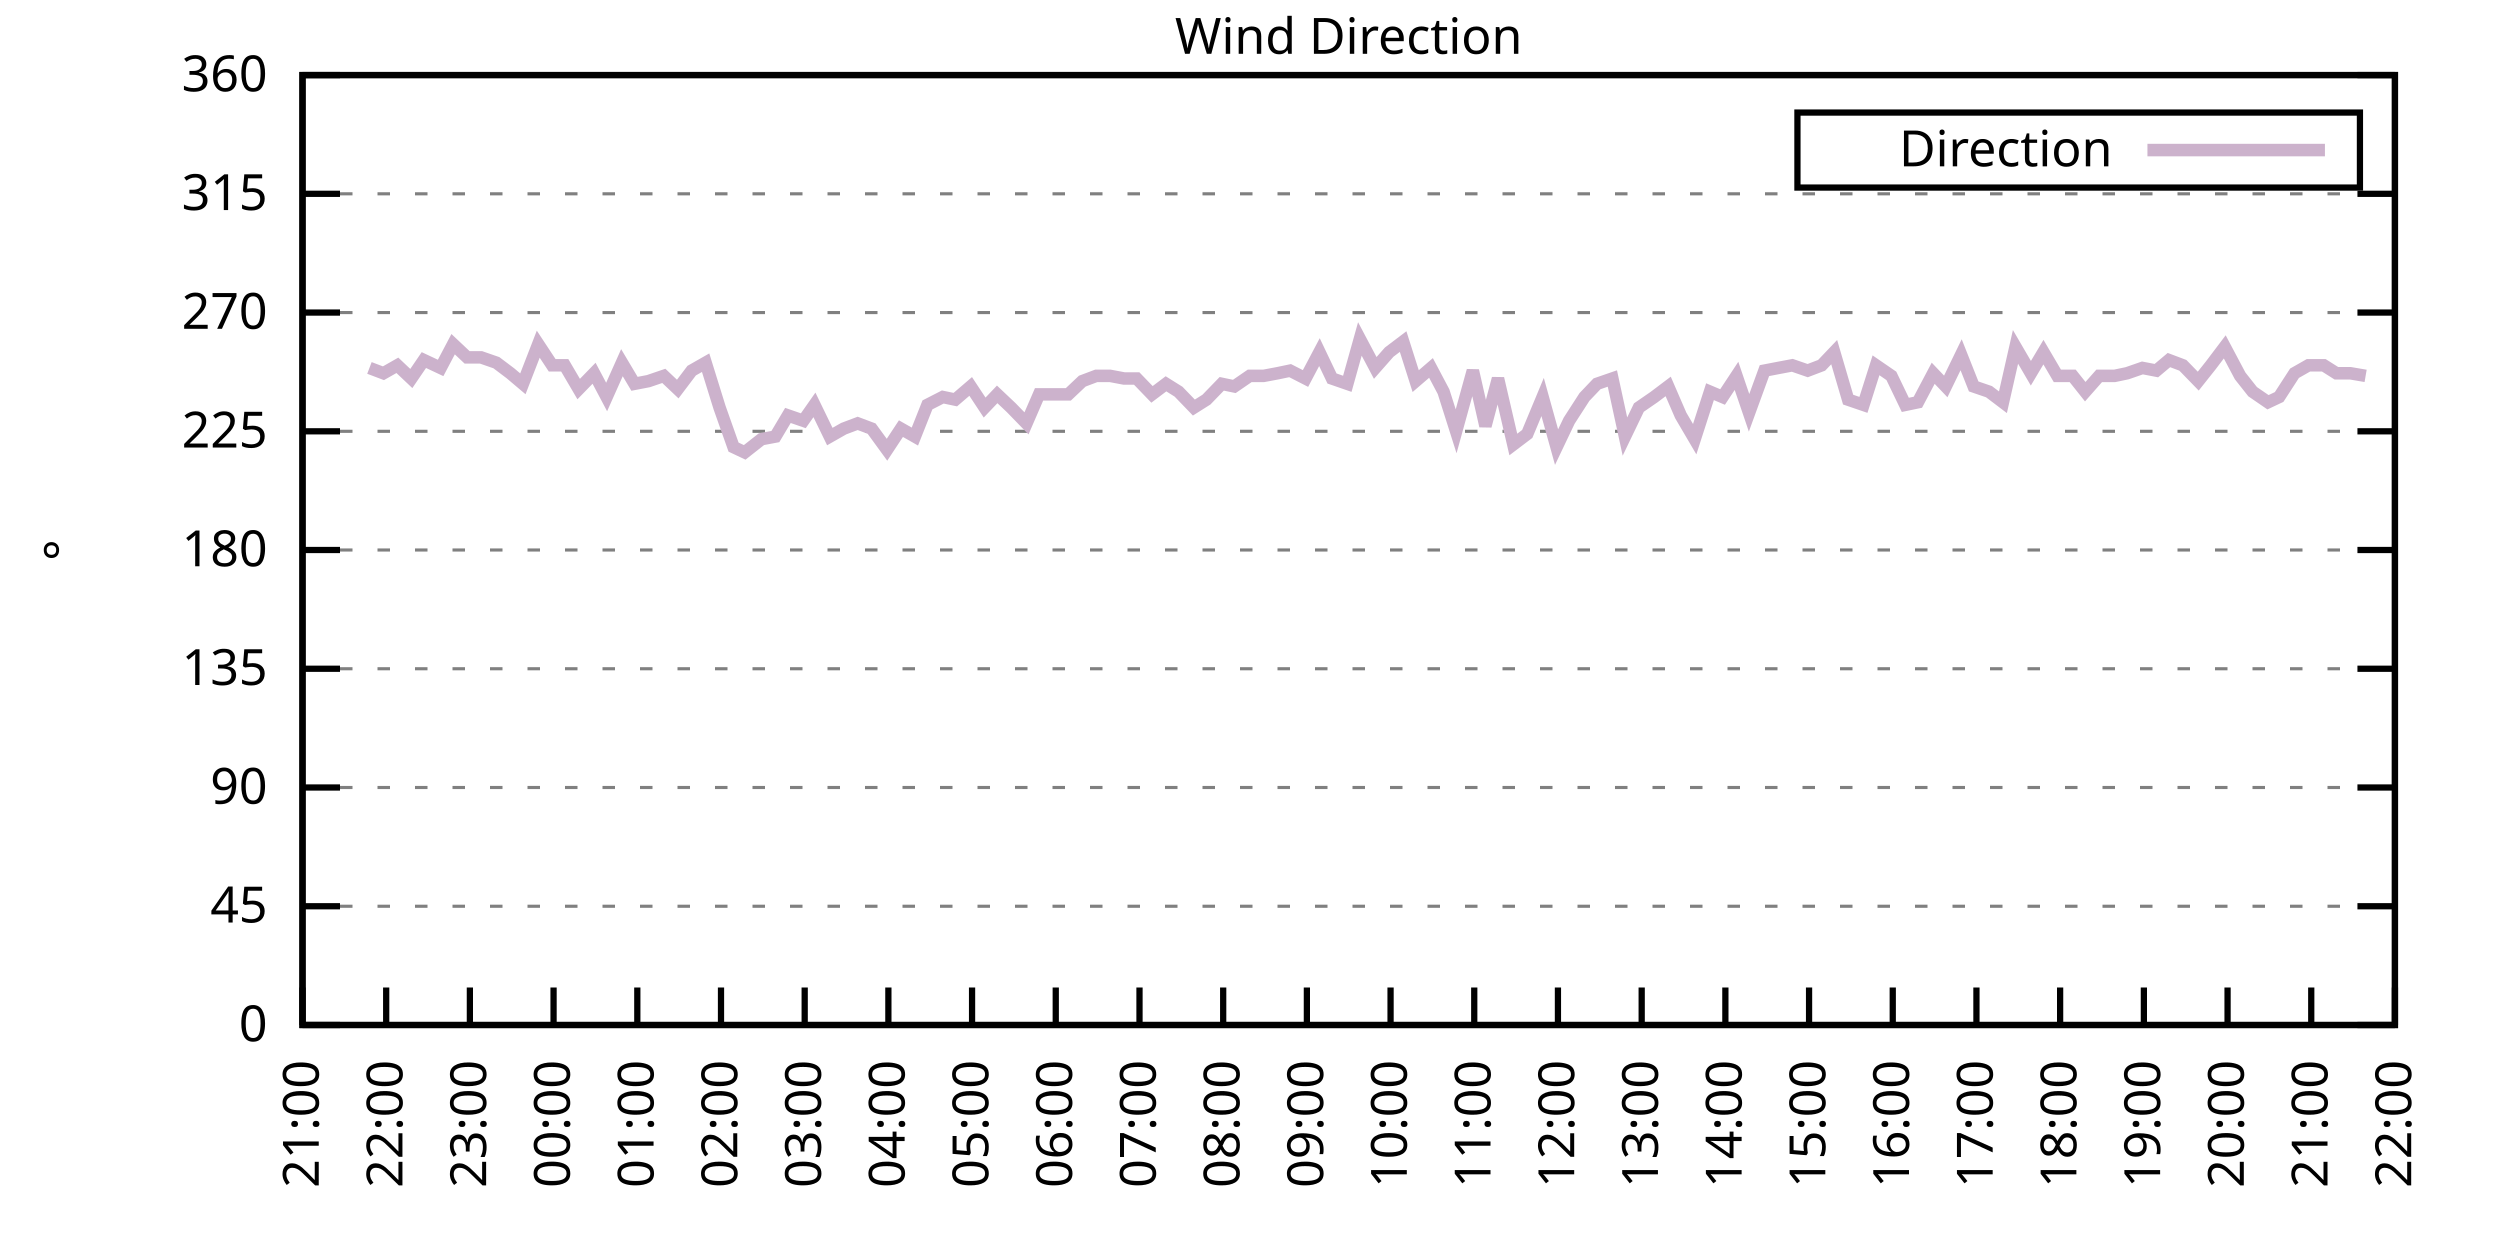
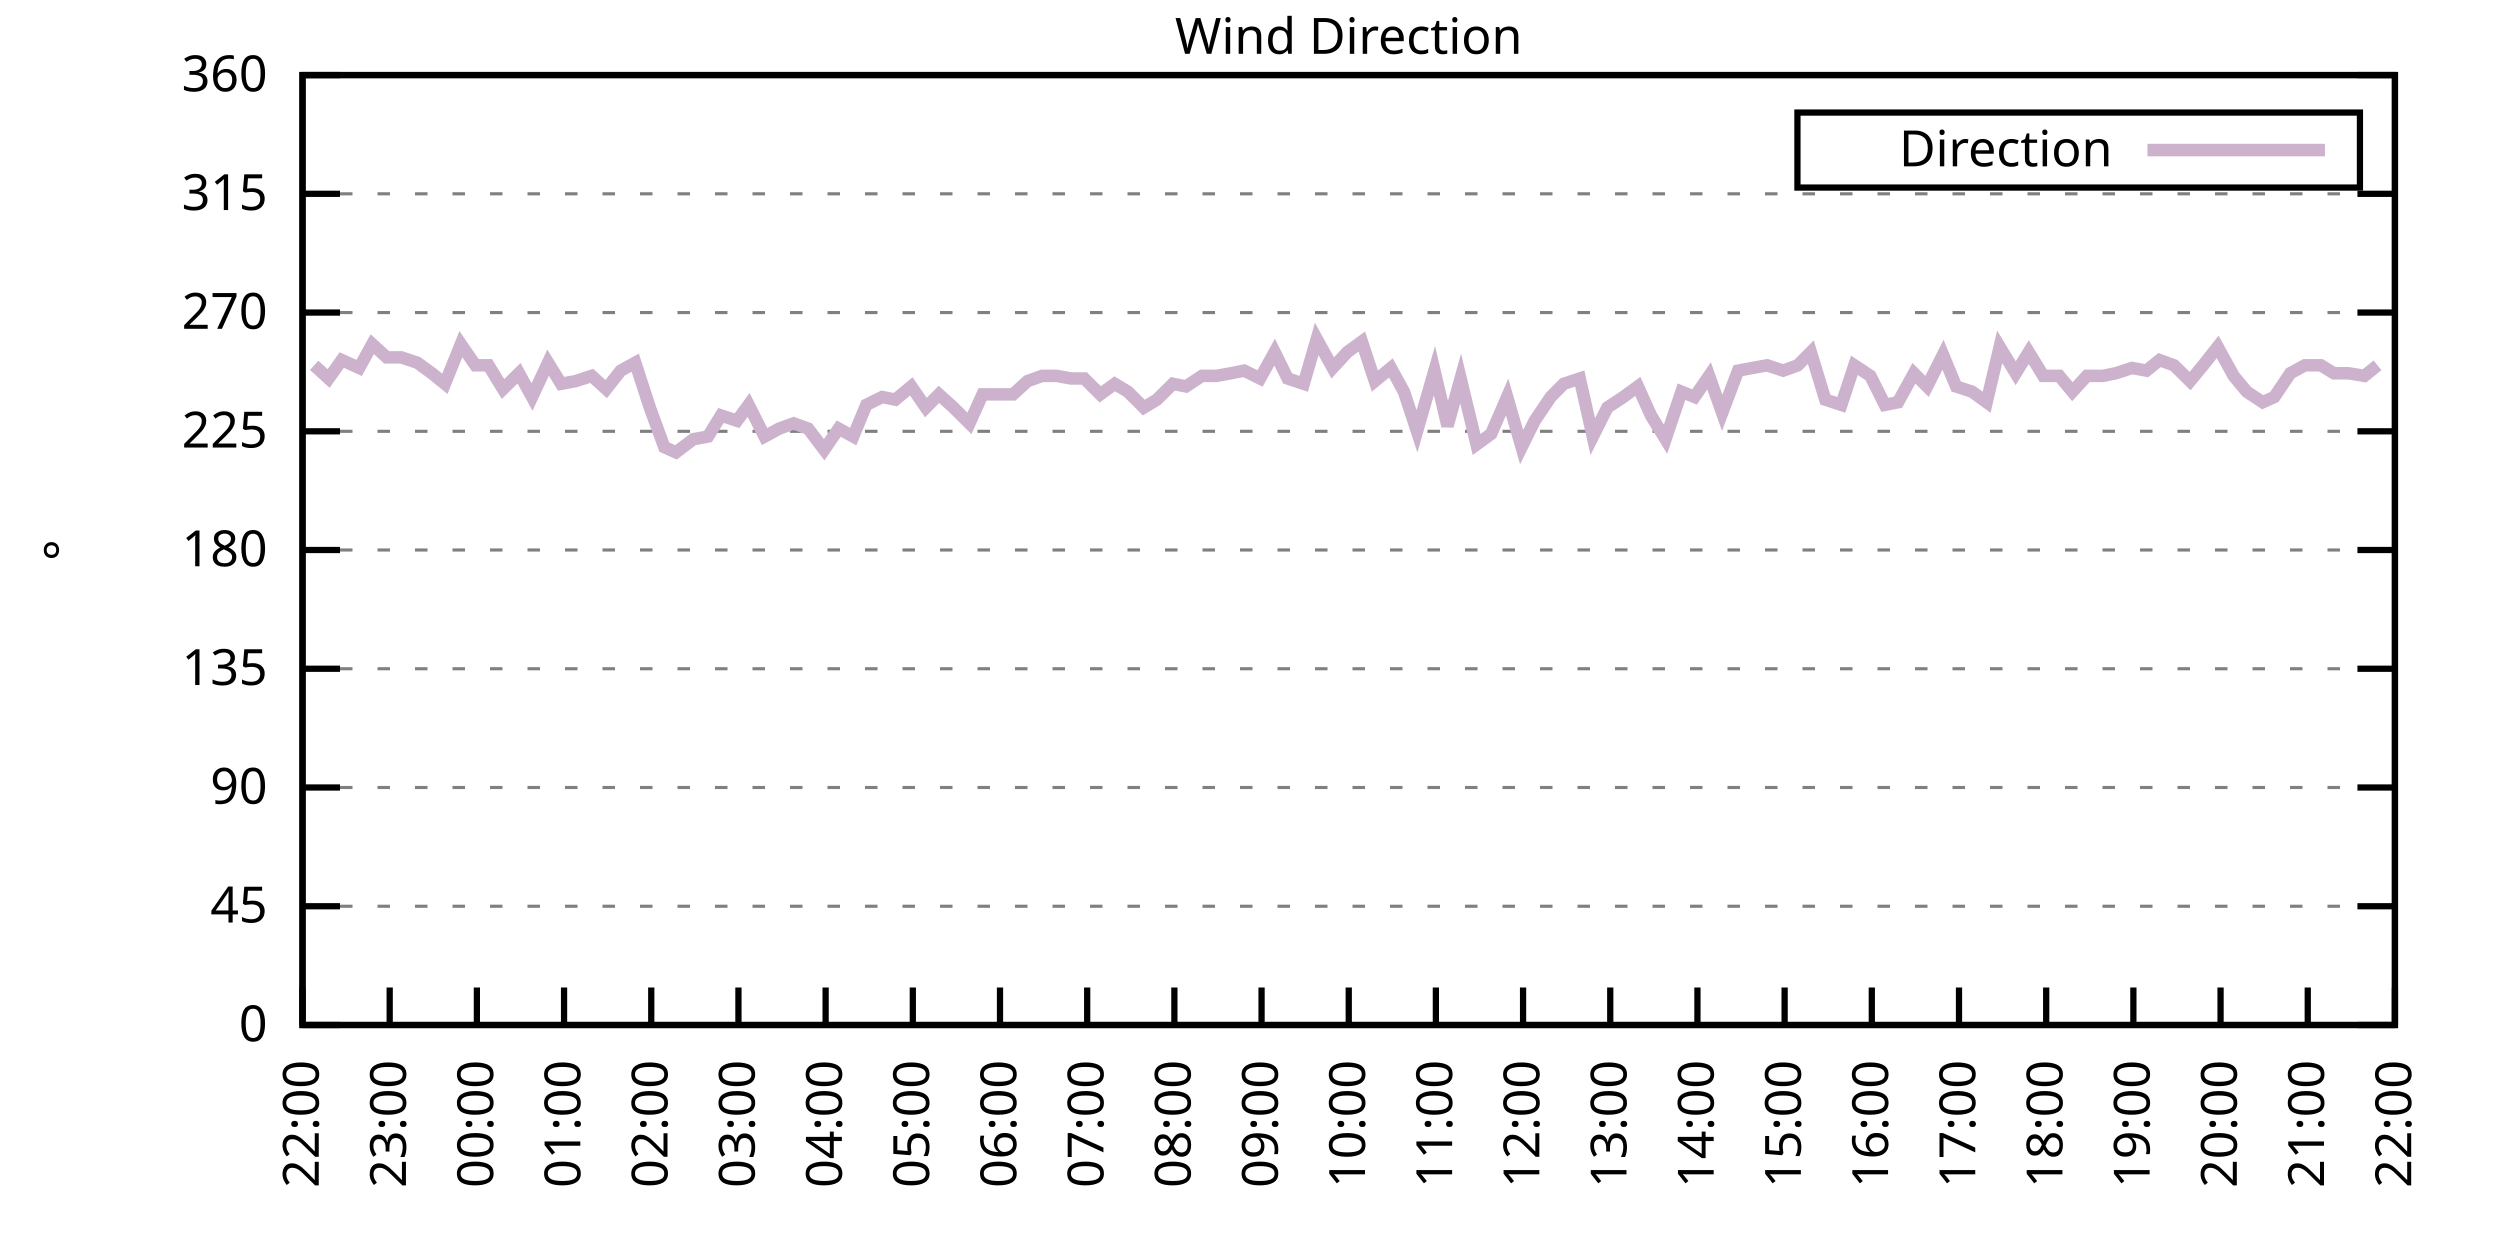
<svg xmlns="http://www.w3.org/2000/svg" xmlns:xlink="http://www.w3.org/1999/xlink" width="400" height="200" viewBox="0 0 400 200">
  <g id="gnuplot_canvas">
    <rect x="0" y="0" width="400" height="200" fill="none" />
    <defs>
      <circle id="gpDot" r="0.5" stroke-width="0.5" stroke="currentColor" />
      <path id="gpPt0" stroke-width="0.333" stroke="currentColor" d="M-1,0 h2 M0,-1 v2" />
      <path id="gpPt1" stroke-width="0.333" stroke="currentColor" d="M-1,-1 L1,1 M1,-1 L-1,1" />
      <path id="gpPt2" stroke-width="0.333" stroke="currentColor" d="M-1,0 L1,0 M0,-1 L0,1 M-1,-1 L1,1 M-1,1 L1,-1" />
      <rect id="gpPt3" stroke-width="0.333" stroke="currentColor" x="-1" y="-1" width="2" height="2" />
      <rect id="gpPt4" stroke-width="0.333" stroke="currentColor" fill="currentColor" x="-1" y="-1" width="2" height="2" />
      <circle id="gpPt5" stroke-width="0.333" stroke="currentColor" cx="0" cy="0" r="1" />
      <use xlink:href="#gpPt5" id="gpPt6" fill="currentColor" stroke="none" />
      <path id="gpPt7" stroke-width="0.333" stroke="currentColor" d="M0,-1.33 L-1.33,0.67 L1.33,0.67 z" />
      <use xlink:href="#gpPt7" id="gpPt8" fill="currentColor" stroke="none" />
      <use xlink:href="#gpPt7" id="gpPt9" stroke="currentColor" transform="rotate(180)" />
      <use xlink:href="#gpPt9" id="gpPt10" fill="currentColor" stroke="none" />
      <use xlink:href="#gpPt3" id="gpPt11" stroke="currentColor" transform="rotate(45)" />
      <use xlink:href="#gpPt11" id="gpPt12" fill="currentColor" stroke="none" />
      <path id="gpPt13" stroke-width="0.333" stroke="currentColor" d="M0,1.330 L1.265,0.411 L0.782,-1.067 L-0.782,-1.076 L-1.265,0.411 z" />
      <use xlink:href="#gpPt13" id="gpPt14" fill="currentColor" stroke="none" />
      <filter id="textbox" filterUnits="objectBoundingBox" x="0" y="0" height="1" width="1">
        <feFlood flood-color="white" flood-opacity="1" result="bgnd" />
        <feComposite in="SourceGraphic" in2="bgnd" operator="atop" />
      </filter>
      <filter id="greybox" filterUnits="objectBoundingBox" x="0" y="0" height="1" width="1">
        <feFlood flood-color="lightgrey" flood-opacity="1" result="grey" />
        <feComposite in="SourceGraphic" in2="grey" operator="atop" />
      </filter>
    </defs>
    <g fill="none" color="white" stroke="currentColor" stroke-width="1.00" stroke-linecap="butt" stroke-linejoin="miter">
</g>
    <g fill="none" color="black" stroke="currentColor" stroke-width="1.00" stroke-linecap="butt" stroke-linejoin="miter">
      <g stroke="none" shape-rendering="crispEdges">
        <polygon fill="rgb(255, 255, 255)" points="48.40,164.00 383.18,164.00 383.18,12.02 48.40,12.02 " />
      </g>
    </g>
    <g fill="none" color="black" stroke="currentColor" stroke-width="1.00" stroke-linecap="butt" stroke-linejoin="miter">
</g>
    <g fill="none" color="black" stroke="black" stroke-width="0.50" stroke-linecap="butt" stroke-linejoin="miter">
</g>
    <g fill="none" color="gray" stroke="currentColor" stroke-width="0.50" stroke-linecap="butt" stroke-linejoin="miter">
      <path stroke="gray" stroke-dasharray="2,4" class="gridline" d="M48.40,164.00 L383.19,164.00  " />
    </g>
    <g fill="none" color="gray" stroke="gray" stroke-width="1.00" stroke-linecap="butt" stroke-linejoin="miter">
</g>
    <g fill="none" color="black" stroke="currentColor" stroke-width="1.00" stroke-linecap="butt" stroke-linejoin="miter">
      <path stroke="black" d="M48.40,164.00 L54.40,164.00 M383.19,164.00 L377.19,164.00  " />
      <g transform="translate(42.80,166.60)" stroke="none" fill="black" font-family="Sans" font-size="8.00" text-anchor="end">
        <text>
          <tspan font-family="Sans"> 0</tspan>
        </text>
      </g>
    </g>
    <g fill="none" color="black" stroke="currentColor" stroke-width="1.00" stroke-linecap="butt" stroke-linejoin="miter">
</g>
    <g fill="none" color="black" stroke="black" stroke-width="0.50" stroke-linecap="butt" stroke-linejoin="miter">
</g>
    <g fill="none" color="gray" stroke="currentColor" stroke-width="0.50" stroke-linecap="butt" stroke-linejoin="miter">
      <path stroke="gray" stroke-dasharray="2,4" class="gridline" d="M48.40,145.00 L383.19,145.00  " />
    </g>
    <g fill="none" color="gray" stroke="gray" stroke-width="1.00" stroke-linecap="butt" stroke-linejoin="miter">
</g>
    <g fill="none" color="black" stroke="currentColor" stroke-width="1.00" stroke-linecap="butt" stroke-linejoin="miter">
      <path stroke="black" d="M48.40,145.00 L54.40,145.00 M383.19,145.00 L377.19,145.00  " />
      <g transform="translate(42.80,147.60)" stroke="none" fill="black" font-family="Sans" font-size="8.00" text-anchor="end">
        <text>
          <tspan font-family="Sans"> 45</tspan>
        </text>
      </g>
    </g>
    <g fill="none" color="black" stroke="currentColor" stroke-width="1.00" stroke-linecap="butt" stroke-linejoin="miter">
</g>
    <g fill="none" color="black" stroke="black" stroke-width="0.50" stroke-linecap="butt" stroke-linejoin="miter">
</g>
    <g fill="none" color="gray" stroke="currentColor" stroke-width="0.50" stroke-linecap="butt" stroke-linejoin="miter">
      <path stroke="gray" stroke-dasharray="2,4" class="gridline" d="M48.40,126.00 L383.19,126.00  " />
    </g>
    <g fill="none" color="gray" stroke="gray" stroke-width="1.00" stroke-linecap="butt" stroke-linejoin="miter">
</g>
    <g fill="none" color="black" stroke="currentColor" stroke-width="1.00" stroke-linecap="butt" stroke-linejoin="miter">
      <path stroke="black" d="M48.40,126.00 L54.40,126.00 M383.19,126.00 L377.19,126.00  " />
      <g transform="translate(42.80,128.60)" stroke="none" fill="black" font-family="Sans" font-size="8.00" text-anchor="end">
        <text>
          <tspan font-family="Sans"> 90</tspan>
        </text>
      </g>
    </g>
    <g fill="none" color="black" stroke="currentColor" stroke-width="1.00" stroke-linecap="butt" stroke-linejoin="miter">
</g>
    <g fill="none" color="black" stroke="black" stroke-width="0.50" stroke-linecap="butt" stroke-linejoin="miter">
</g>
    <g fill="none" color="gray" stroke="currentColor" stroke-width="0.50" stroke-linecap="butt" stroke-linejoin="miter">
      <path stroke="gray" stroke-dasharray="2,4" class="gridline" d="M48.40,107.00 L383.19,107.00  " />
    </g>
    <g fill="none" color="gray" stroke="gray" stroke-width="1.00" stroke-linecap="butt" stroke-linejoin="miter">
</g>
    <g fill="none" color="black" stroke="currentColor" stroke-width="1.00" stroke-linecap="butt" stroke-linejoin="miter">
      <path stroke="black" d="M48.40,107.00 L54.40,107.00 M383.19,107.00 L377.19,107.00  " />
      <g transform="translate(42.80,109.60)" stroke="none" fill="black" font-family="Sans" font-size="8.00" text-anchor="end">
        <text>
          <tspan font-family="Sans"> 135</tspan>
        </text>
      </g>
    </g>
    <g fill="none" color="black" stroke="currentColor" stroke-width="1.00" stroke-linecap="butt" stroke-linejoin="miter">
</g>
    <g fill="none" color="black" stroke="black" stroke-width="0.50" stroke-linecap="butt" stroke-linejoin="miter">
</g>
    <g fill="none" color="gray" stroke="currentColor" stroke-width="0.50" stroke-linecap="butt" stroke-linejoin="miter">
      <path stroke="gray" stroke-dasharray="2,4" class="gridline" d="M48.40,88.00 L383.19,88.00  " />
    </g>
    <g fill="none" color="gray" stroke="gray" stroke-width="1.00" stroke-linecap="butt" stroke-linejoin="miter">
</g>
    <g fill="none" color="black" stroke="currentColor" stroke-width="1.00" stroke-linecap="butt" stroke-linejoin="miter">
      <path stroke="black" d="M48.40,88.00 L54.40,88.00 M383.19,88.00 L377.19,88.00  " />
      <g transform="translate(42.80,90.60)" stroke="none" fill="black" font-family="Sans" font-size="8.00" text-anchor="end">
        <text>
          <tspan font-family="Sans"> 180</tspan>
        </text>
      </g>
    </g>
    <g fill="none" color="black" stroke="currentColor" stroke-width="1.00" stroke-linecap="butt" stroke-linejoin="miter">
</g>
    <g fill="none" color="black" stroke="black" stroke-width="0.50" stroke-linecap="butt" stroke-linejoin="miter">
</g>
    <g fill="none" color="gray" stroke="currentColor" stroke-width="0.50" stroke-linecap="butt" stroke-linejoin="miter">
      <path stroke="gray" stroke-dasharray="2,4" class="gridline" d="M48.40,69.01 L383.19,69.01  " />
    </g>
    <g fill="none" color="gray" stroke="gray" stroke-width="1.00" stroke-linecap="butt" stroke-linejoin="miter">
</g>
    <g fill="none" color="black" stroke="currentColor" stroke-width="1.00" stroke-linecap="butt" stroke-linejoin="miter">
      <path stroke="black" d="M48.40,69.01 L54.40,69.01 M383.19,69.01 L377.19,69.01  " />
      <g transform="translate(42.80,71.61)" stroke="none" fill="black" font-family="Sans" font-size="8.00" text-anchor="end">
        <text>
          <tspan font-family="Sans"> 225</tspan>
        </text>
      </g>
    </g>
    <g fill="none" color="black" stroke="currentColor" stroke-width="1.00" stroke-linecap="butt" stroke-linejoin="miter">
</g>
    <g fill="none" color="black" stroke="black" stroke-width="0.50" stroke-linecap="butt" stroke-linejoin="miter">
</g>
    <g fill="none" color="gray" stroke="currentColor" stroke-width="0.50" stroke-linecap="butt" stroke-linejoin="miter">
      <path stroke="gray" stroke-dasharray="2,4" class="gridline" d="M48.40,50.01 L383.19,50.01  " />
    </g>
    <g fill="none" color="gray" stroke="gray" stroke-width="1.00" stroke-linecap="butt" stroke-linejoin="miter">
</g>
    <g fill="none" color="black" stroke="currentColor" stroke-width="1.00" stroke-linecap="butt" stroke-linejoin="miter">
      <path stroke="black" d="M48.40,50.01 L54.40,50.01 M383.19,50.01 L377.19,50.01  " />
      <g transform="translate(42.80,52.61)" stroke="none" fill="black" font-family="Sans" font-size="8.00" text-anchor="end">
        <text>
          <tspan font-family="Sans"> 270</tspan>
        </text>
      </g>
    </g>
    <g fill="none" color="black" stroke="currentColor" stroke-width="1.00" stroke-linecap="butt" stroke-linejoin="miter">
</g>
    <g fill="none" color="black" stroke="black" stroke-width="0.50" stroke-linecap="butt" stroke-linejoin="miter">
</g>
    <g fill="none" color="gray" stroke="currentColor" stroke-width="0.50" stroke-linecap="butt" stroke-linejoin="miter">
      <path stroke="gray" stroke-dasharray="2,4" class="gridline" d="M48.40,31.01 L383.19,31.01  " />
    </g>
    <g fill="none" color="gray" stroke="gray" stroke-width="1.00" stroke-linecap="butt" stroke-linejoin="miter">
</g>
    <g fill="none" color="black" stroke="currentColor" stroke-width="1.00" stroke-linecap="butt" stroke-linejoin="miter">
      <path stroke="black" d="M48.40,31.01 L54.40,31.01 M383.19,31.01 L377.19,31.01  " />
      <g transform="translate(42.80,33.61)" stroke="none" fill="black" font-family="Sans" font-size="8.00" text-anchor="end">
        <text>
          <tspan font-family="Sans"> 315</tspan>
        </text>
      </g>
    </g>
    <g fill="none" color="black" stroke="currentColor" stroke-width="1.00" stroke-linecap="butt" stroke-linejoin="miter">
</g>
    <g fill="none" color="black" stroke="black" stroke-width="0.50" stroke-linecap="butt" stroke-linejoin="miter">
</g>
    <g fill="none" color="gray" stroke="currentColor" stroke-width="0.50" stroke-linecap="butt" stroke-linejoin="miter">
      <path stroke="gray" stroke-dasharray="2,4" class="gridline" d="M48.40,12.01 L383.19,12.01  " />
    </g>
    <g fill="none" color="gray" stroke="gray" stroke-width="1.00" stroke-linecap="butt" stroke-linejoin="miter">
</g>
    <g fill="none" color="black" stroke="currentColor" stroke-width="1.00" stroke-linecap="butt" stroke-linejoin="miter">
      <path stroke="black" d="M48.40,12.01 L54.40,12.01 M383.19,12.01 L377.19,12.01  " />
      <g transform="translate(42.80,14.61)" stroke="none" fill="black" font-family="Sans" font-size="8.00" text-anchor="end">
        <text>
          <tspan font-family="Sans"> 360</tspan>
        </text>
      </g>
    </g>
    <g fill="none" color="black" stroke="currentColor" stroke-width="1.00" stroke-linecap="butt" stroke-linejoin="miter">
      <path stroke="black" d="M48.40,164.00 L48.40,158.00  " />
      <g transform="translate(51.00,169.60) rotate(270.00)" stroke="none" fill="black" font-family="Sans" font-size="8.00" text-anchor="end">
        <text>
-           <tspan font-family="Sans">21:00</tspan>
-         </text>
-       </g>
-     </g>
-     <g fill="none" color="black" stroke="currentColor" stroke-width="1.00" stroke-linecap="butt" stroke-linejoin="miter">
-       <path stroke="black" d="M61.79,164.00 L61.79,158.00  " />
-       <g transform="translate(64.39,169.60) rotate(270.00)" stroke="none" fill="black" font-family="Sans" font-size="8.00" text-anchor="end">
-         <text>
          <tspan font-family="Sans">22:00</tspan>
        </text>
      </g>
    </g>
    <g fill="none" color="black" stroke="currentColor" stroke-width="1.00" stroke-linecap="butt" stroke-linejoin="miter">
-       <path stroke="black" d="M75.18,164.00 L75.18,158.00  " />
-       <g transform="translate(77.78,169.60) rotate(270.00)" stroke="none" fill="black" font-family="Sans" font-size="8.00" text-anchor="end">
+       <path stroke="black" d="M62.35,164.00 L62.35,158.00  " />
+       <g transform="translate(64.95,169.60) rotate(270.00)" stroke="none" fill="black" font-family="Sans" font-size="8.00" text-anchor="end">
        <text>
          <tspan font-family="Sans">23:00</tspan>
        </text>
      </g>
    </g>
    <g fill="none" color="black" stroke="currentColor" stroke-width="1.00" stroke-linecap="butt" stroke-linejoin="miter">
-       <path stroke="black" d="M88.57,164.00 L88.57,158.00  " />
-       <g transform="translate(91.17,169.60) rotate(270.00)" stroke="none" fill="black" font-family="Sans" font-size="8.00" text-anchor="end">
+       <path stroke="black" d="M76.30,164.00 L76.30,158.00  " />
+       <g transform="translate(78.90,169.60) rotate(270.00)" stroke="none" fill="black" font-family="Sans" font-size="8.00" text-anchor="end">
        <text>
          <tspan font-family="Sans">00:00</tspan>
        </text>
      </g>
    </g>
    <g fill="none" color="black" stroke="currentColor" stroke-width="1.00" stroke-linecap="butt" stroke-linejoin="miter">
-       <path stroke="black" d="M101.97,164.00 L101.97,158.00  " />
-       <g transform="translate(104.57,169.60) rotate(270.00)" stroke="none" fill="black" font-family="Sans" font-size="8.00" text-anchor="end">
+       <path stroke="black" d="M90.25,164.00 L90.25,158.00  " />
+       <g transform="translate(92.85,169.60) rotate(270.00)" stroke="none" fill="black" font-family="Sans" font-size="8.00" text-anchor="end">
        <text>
          <tspan font-family="Sans">01:00</tspan>
        </text>
      </g>
    </g>
    <g fill="none" color="black" stroke="currentColor" stroke-width="1.00" stroke-linecap="butt" stroke-linejoin="miter">
-       <path stroke="black" d="M115.36,164.00 L115.36,158.00  " />
-       <g transform="translate(117.96,169.60) rotate(270.00)" stroke="none" fill="black" font-family="Sans" font-size="8.00" text-anchor="end">
+       <path stroke="black" d="M104.20,164.00 L104.20,158.00  " />
+       <g transform="translate(106.80,169.60) rotate(270.00)" stroke="none" fill="black" font-family="Sans" font-size="8.00" text-anchor="end">
        <text>
          <tspan font-family="Sans">02:00</tspan>
        </text>
      </g>
    </g>
    <g fill="none" color="black" stroke="currentColor" stroke-width="1.00" stroke-linecap="butt" stroke-linejoin="miter">
-       <path stroke="black" d="M128.75,164.00 L128.75,158.00  " />
-       <g transform="translate(131.35,169.60) rotate(270.00)" stroke="none" fill="black" font-family="Sans" font-size="8.00" text-anchor="end">
+       <path stroke="black" d="M118.15,164.00 L118.15,158.00  " />
+       <g transform="translate(120.75,169.60) rotate(270.00)" stroke="none" fill="black" font-family="Sans" font-size="8.00" text-anchor="end">
        <text>
          <tspan font-family="Sans">03:00</tspan>
        </text>
      </g>
    </g>
    <g fill="none" color="black" stroke="currentColor" stroke-width="1.00" stroke-linecap="butt" stroke-linejoin="miter">
-       <path stroke="black" d="M142.14,164.00 L142.14,158.00  " />
-       <g transform="translate(144.74,169.60) rotate(270.00)" stroke="none" fill="black" font-family="Sans" font-size="8.00" text-anchor="end">
+       <path stroke="black" d="M132.10,164.00 L132.10,158.00  " />
+       <g transform="translate(134.70,169.60) rotate(270.00)" stroke="none" fill="black" font-family="Sans" font-size="8.00" text-anchor="end">
        <text>
          <tspan font-family="Sans">04:00</tspan>
        </text>
      </g>
    </g>
    <g fill="none" color="black" stroke="currentColor" stroke-width="1.00" stroke-linecap="butt" stroke-linejoin="miter">
-       <path stroke="black" d="M155.53,164.00 L155.53,158.00  " />
-       <g transform="translate(158.13,169.60) rotate(270.00)" stroke="none" fill="black" font-family="Sans" font-size="8.00" text-anchor="end">
+       <path stroke="black" d="M146.05,164.00 L146.05,158.00  " />
+       <g transform="translate(148.65,169.60) rotate(270.00)" stroke="none" fill="black" font-family="Sans" font-size="8.00" text-anchor="end">
        <text>
          <tspan font-family="Sans">05:00</tspan>
        </text>
      </g>
    </g>
    <g fill="none" color="black" stroke="currentColor" stroke-width="1.00" stroke-linecap="butt" stroke-linejoin="miter">
-       <path stroke="black" d="M168.92,164.00 L168.92,158.00  " />
-       <g transform="translate(171.52,169.60) rotate(270.00)" stroke="none" fill="black" font-family="Sans" font-size="8.00" text-anchor="end">
+       <path stroke="black" d="M160.00,164.00 L160.00,158.00  " />
+       <g transform="translate(162.60,169.60) rotate(270.00)" stroke="none" fill="black" font-family="Sans" font-size="8.00" text-anchor="end">
        <text>
          <tspan font-family="Sans">06:00</tspan>
        </text>
      </g>
    </g>
    <g fill="none" color="black" stroke="currentColor" stroke-width="1.00" stroke-linecap="butt" stroke-linejoin="miter">
-       <path stroke="black" d="M182.32,164.00 L182.32,158.00  " />
-       <g transform="translate(184.92,169.60) rotate(270.00)" stroke="none" fill="black" font-family="Sans" font-size="8.00" text-anchor="end">
+       <path stroke="black" d="M173.95,164.00 L173.95,158.00  " />
+       <g transform="translate(176.55,169.60) rotate(270.00)" stroke="none" fill="black" font-family="Sans" font-size="8.00" text-anchor="end">
        <text>
          <tspan font-family="Sans">07:00</tspan>
        </text>
      </g>
    </g>
    <g fill="none" color="black" stroke="currentColor" stroke-width="1.00" stroke-linecap="butt" stroke-linejoin="miter">
-       <path stroke="black" d="M195.71,164.00 L195.71,158.00  " />
-       <g transform="translate(198.31,169.60) rotate(270.00)" stroke="none" fill="black" font-family="Sans" font-size="8.00" text-anchor="end">
+       <path stroke="black" d="M187.90,164.00 L187.90,158.00  " />
+       <g transform="translate(190.50,169.60) rotate(270.00)" stroke="none" fill="black" font-family="Sans" font-size="8.00" text-anchor="end">
        <text>
          <tspan font-family="Sans">08:00</tspan>
        </text>
      </g>
    </g>
    <g fill="none" color="black" stroke="currentColor" stroke-width="1.00" stroke-linecap="butt" stroke-linejoin="miter">
-       <path stroke="black" d="M209.10,164.00 L209.10,158.00  " />
-       <g transform="translate(211.70,169.60) rotate(270.00)" stroke="none" fill="black" font-family="Sans" font-size="8.00" text-anchor="end">
+       <path stroke="black" d="M201.85,164.00 L201.85,158.00  " />
+       <g transform="translate(204.45,169.60) rotate(270.00)" stroke="none" fill="black" font-family="Sans" font-size="8.00" text-anchor="end">
        <text>
          <tspan font-family="Sans">09:00</tspan>
        </text>
      </g>
    </g>
    <g fill="none" color="black" stroke="currentColor" stroke-width="1.00" stroke-linecap="butt" stroke-linejoin="miter">
-       <path stroke="black" d="M222.49,164.00 L222.49,158.00  " />
-       <g transform="translate(225.09,169.60) rotate(270.00)" stroke="none" fill="black" font-family="Sans" font-size="8.00" text-anchor="end">
+       <path stroke="black" d="M215.80,164.00 L215.80,158.00  " />
+       <g transform="translate(218.40,169.60) rotate(270.00)" stroke="none" fill="black" font-family="Sans" font-size="8.00" text-anchor="end">
        <text>
          <tspan font-family="Sans">10:00</tspan>
        </text>
      </g>
    </g>
    <g fill="none" color="black" stroke="currentColor" stroke-width="1.00" stroke-linecap="butt" stroke-linejoin="miter">
-       <path stroke="black" d="M235.88,164.00 L235.88,158.00  " />
-       <g transform="translate(238.48,169.60) rotate(270.00)" stroke="none" fill="black" font-family="Sans" font-size="8.00" text-anchor="end">
+       <path stroke="black" d="M229.74,164.00 L229.74,158.00  " />
+       <g transform="translate(232.34,169.60) rotate(270.00)" stroke="none" fill="black" font-family="Sans" font-size="8.00" text-anchor="end">
        <text>
          <tspan font-family="Sans">11:00</tspan>
        </text>
      </g>
    </g>
    <g fill="none" color="black" stroke="currentColor" stroke-width="1.00" stroke-linecap="butt" stroke-linejoin="miter">
-       <path stroke="black" d="M249.27,164.00 L249.27,158.00  " />
-       <g transform="translate(251.87,169.60) rotate(270.00)" stroke="none" fill="black" font-family="Sans" font-size="8.00" text-anchor="end">
+       <path stroke="black" d="M243.69,164.00 L243.69,158.00  " />
+       <g transform="translate(246.29,169.60) rotate(270.00)" stroke="none" fill="black" font-family="Sans" font-size="8.00" text-anchor="end">
        <text>
          <tspan font-family="Sans">12:00</tspan>
        </text>
      </g>
    </g>
    <g fill="none" color="black" stroke="currentColor" stroke-width="1.00" stroke-linecap="butt" stroke-linejoin="miter">
-       <path stroke="black" d="M262.67,164.00 L262.67,158.00  " />
-       <g transform="translate(265.27,169.60) rotate(270.00)" stroke="none" fill="black" font-family="Sans" font-size="8.00" text-anchor="end">
+       <path stroke="black" d="M257.64,164.00 L257.64,158.00  " />
+       <g transform="translate(260.24,169.60) rotate(270.00)" stroke="none" fill="black" font-family="Sans" font-size="8.00" text-anchor="end">
        <text>
          <tspan font-family="Sans">13:00</tspan>
        </text>
      </g>
    </g>
    <g fill="none" color="black" stroke="currentColor" stroke-width="1.00" stroke-linecap="butt" stroke-linejoin="miter">
-       <path stroke="black" d="M276.06,164.00 L276.06,158.00  " />
-       <g transform="translate(278.66,169.60) rotate(270.00)" stroke="none" fill="black" font-family="Sans" font-size="8.00" text-anchor="end">
+       <path stroke="black" d="M271.59,164.00 L271.59,158.00  " />
+       <g transform="translate(274.19,169.60) rotate(270.00)" stroke="none" fill="black" font-family="Sans" font-size="8.00" text-anchor="end">
        <text>
          <tspan font-family="Sans">14:00</tspan>
        </text>
      </g>
    </g>
    <g fill="none" color="black" stroke="currentColor" stroke-width="1.00" stroke-linecap="butt" stroke-linejoin="miter">
-       <path stroke="black" d="M289.45,164.00 L289.45,158.00  " />
-       <g transform="translate(292.05,169.60) rotate(270.00)" stroke="none" fill="black" font-family="Sans" font-size="8.00" text-anchor="end">
+       <path stroke="black" d="M285.54,164.00 L285.54,158.00  " />
+       <g transform="translate(288.14,169.60) rotate(270.00)" stroke="none" fill="black" font-family="Sans" font-size="8.00" text-anchor="end">
        <text>
          <tspan font-family="Sans">15:00</tspan>
        </text>
      </g>
    </g>
    <g fill="none" color="black" stroke="currentColor" stroke-width="1.00" stroke-linecap="butt" stroke-linejoin="miter">
-       <path stroke="black" d="M302.84,164.00 L302.84,158.00  " />
-       <g transform="translate(305.44,169.60) rotate(270.00)" stroke="none" fill="black" font-family="Sans" font-size="8.00" text-anchor="end">
+       <path stroke="black" d="M299.49,164.00 L299.49,158.00  " />
+       <g transform="translate(302.09,169.60) rotate(270.00)" stroke="none" fill="black" font-family="Sans" font-size="8.00" text-anchor="end">
        <text>
          <tspan font-family="Sans">16:00</tspan>
        </text>
      </g>
    </g>
    <g fill="none" color="black" stroke="currentColor" stroke-width="1.00" stroke-linecap="butt" stroke-linejoin="miter">
-       <path stroke="black" d="M316.23,164.00 L316.23,158.00  " />
-       <g transform="translate(318.83,169.60) rotate(270.00)" stroke="none" fill="black" font-family="Sans" font-size="8.00" text-anchor="end">
+       <path stroke="black" d="M313.44,164.00 L313.44,158.00  " />
+       <g transform="translate(316.04,169.60) rotate(270.00)" stroke="none" fill="black" font-family="Sans" font-size="8.00" text-anchor="end">
        <text>
          <tspan font-family="Sans">17:00</tspan>
        </text>
      </g>
    </g>
    <g fill="none" color="black" stroke="currentColor" stroke-width="1.00" stroke-linecap="butt" stroke-linejoin="miter">
-       <path stroke="black" d="M329.62,164.00 L329.62,158.00  " />
-       <g transform="translate(332.22,169.60) rotate(270.00)" stroke="none" fill="black" font-family="Sans" font-size="8.00" text-anchor="end">
+       <path stroke="black" d="M327.39,164.00 L327.39,158.00  " />
+       <g transform="translate(329.99,169.60) rotate(270.00)" stroke="none" fill="black" font-family="Sans" font-size="8.00" text-anchor="end">
        <text>
          <tspan font-family="Sans">18:00</tspan>
        </text>
      </g>
    </g>
    <g fill="none" color="black" stroke="currentColor" stroke-width="1.00" stroke-linecap="butt" stroke-linejoin="miter">
-       <path stroke="black" d="M343.02,164.00 L343.02,158.00  " />
-       <g transform="translate(345.62,169.60) rotate(270.00)" stroke="none" fill="black" font-family="Sans" font-size="8.00" text-anchor="end">
+       <path stroke="black" d="M341.34,164.00 L341.34,158.00  " />
+       <g transform="translate(343.94,169.60) rotate(270.00)" stroke="none" fill="black" font-family="Sans" font-size="8.00" text-anchor="end">
        <text>
          <tspan font-family="Sans">19:00</tspan>
        </text>
      </g>
    </g>
    <g fill="none" color="black" stroke="currentColor" stroke-width="1.00" stroke-linecap="butt" stroke-linejoin="miter">
-       <path stroke="black" d="M356.41,164.00 L356.41,158.00  " />
-       <g transform="translate(359.01,169.60) rotate(270.00)" stroke="none" fill="black" font-family="Sans" font-size="8.00" text-anchor="end">
+       <path stroke="black" d="M355.29,164.00 L355.29,158.00  " />
+       <g transform="translate(357.89,169.60) rotate(270.00)" stroke="none" fill="black" font-family="Sans" font-size="8.00" text-anchor="end">
        <text>
          <tspan font-family="Sans">20:00</tspan>
        </text>
      </g>
    </g>
    <g fill="none" color="black" stroke="currentColor" stroke-width="1.00" stroke-linecap="butt" stroke-linejoin="miter">
-       <path stroke="black" d="M369.80,164.00 L369.80,158.00  " />
-       <g transform="translate(372.40,169.60) rotate(270.00)" stroke="none" fill="black" font-family="Sans" font-size="8.00" text-anchor="end">
+       <path stroke="black" d="M369.24,164.00 L369.24,158.00  " />
+       <g transform="translate(371.84,169.60) rotate(270.00)" stroke="none" fill="black" font-family="Sans" font-size="8.00" text-anchor="end">
        <text>
          <tspan font-family="Sans">21:00</tspan>
        </text>
      </g>
    </g>
    <g fill="none" color="black" stroke="currentColor" stroke-width="1.00" stroke-linecap="butt" stroke-linejoin="miter">
      <path stroke="black" d="M383.19,164.00 L383.19,158.00  " />
      <g transform="translate(385.79,169.60) rotate(270.00)" stroke="none" fill="black" font-family="Sans" font-size="8.00" text-anchor="end">
        <text>
          <tspan font-family="Sans">22:00</tspan>
        </text>
      </g>
    </g>
    <g fill="none" color="black" stroke="currentColor" stroke-width="1.00" stroke-linecap="butt" stroke-linejoin="miter">
</g>
    <g fill="none" color="black" stroke="currentColor" stroke-width="1.00" stroke-linecap="butt" stroke-linejoin="miter">
      <path stroke="black" d="M48.40,12.01 L48.40,164.00 L383.19,164.00 L383.19,12.01 L48.40,12.01 Z  " />
    </g>
    <g fill="none" color="black" stroke="currentColor" stroke-width="1.00" stroke-linecap="butt" stroke-linejoin="miter">
</g>
    <g fill="none" color="black" stroke="currentColor" stroke-width="1.00" stroke-linecap="butt" stroke-linejoin="miter">
      <path stroke="black" d="M287.59,30.01 L287.59,18.01 L377.59,18.01 L377.59,30.01 L287.59,30.01 Z  " />
    </g>
    <g id="Wind_direction_plot_1">
      <g fill="none" color="white" stroke="black" stroke-width="2.00" stroke-linecap="butt" stroke-linejoin="miter">
</g>
      <g fill="none" color="black" stroke="currentColor" stroke-width="2.00" stroke-linecap="butt" stroke-linejoin="miter">
        <g transform="translate(337.99,26.61)" stroke="none" fill="black" font-family="Sans" font-size="8.00" text-anchor="end">
          <text>
            <tspan font-family="Sans">Direction</tspan>
          </text>
        </g>
      </g>
      <g fill="none" color="black" stroke="currentColor" stroke-width="2.00" stroke-linecap="butt" stroke-linejoin="miter">
-         <path stroke="rgb(204, 178, 204)" d="M343.59,24.01 L371.99,24.01 M59.11,58.87 L61.35,59.72 L63.58,58.45 L65.81,60.56 L67.82,57.61 L70.50,58.87   L72.50,55.07 L74.74,57.18 L76.97,57.18 L79.42,58.03 L81.66,59.72 L83.66,61.41 L86.12,55.07 L88.35,58.45   L90.36,58.45 L92.59,62.25 L95.05,59.72 L97.06,63.52 L99.51,58.03 L101.52,61.41 L103.75,60.98 L106.21,60.14   L108.44,62.25 L110.67,59.30 L112.90,58.03 L115.13,65.21 L117.37,71.54 L119.15,72.38 L121.83,70.27 L124.06,69.85   L126.07,66.47 L128.53,67.32 L130.31,64.78 L132.77,69.85 L135.00,68.58 L137.23,67.74 L139.46,68.58 L141.92,71.96   L144.15,68.58 L146.38,69.85 L148.39,64.78 L150.85,63.52 L152.85,63.94 L155.31,61.83 L157.54,65.21 L159.55,63.10   L161.78,65.21 L164.24,67.74 L166.25,63.10 L168.70,63.10 L170.93,63.10 L173.17,60.98 L175.40,60.14 L177.63,60.14   L179.86,60.56 L181.87,60.56 L184.32,63.10 L186.56,61.41 L188.57,62.67 L191.02,65.21 L193.03,63.94 L195.48,61.41   L197.49,61.83 L199.95,60.14 L202.18,60.14 L204.41,59.72 L206.42,59.30 L208.88,60.56 L211.11,56.34 L213.12,60.56   L215.57,61.41 L217.58,54.23 L220.04,58.87 L222.27,56.34 L224.50,54.65 L226.51,60.98 L228.96,58.87 L230.97,62.67   L232.98,69.01 L235.66,59.30 L237.67,68.16 L239.68,60.56 L242.13,71.12 L244.36,69.43 L246.82,63.52 L249.05,71.54   L251.06,67.32 L253.51,63.52 L255.52,61.41 L257.98,60.56 L259.99,69.85 L262.22,65.21 L264.67,63.52 L266.91,61.83   L268.92,66.47 L271.15,70.27 L273.60,62.67 L275.61,63.52 L277.84,60.14 L279.85,66.05 L282.31,59.30 L284.54,58.87   L286.77,58.45 L289.23,59.30 L291.46,58.45 L293.47,56.34 L295.70,63.94 L298.15,64.78 L300.16,58.45 L302.62,60.14   L304.85,64.78 L306.86,64.36 L309.31,59.72 L311.32,61.83 L313.78,56.76 L315.79,61.83 L318.24,62.67 L320.47,64.36   L322.48,55.50 L324.94,59.72 L326.95,56.34 L329.18,60.14 L331.63,60.14 L333.64,62.67 L335.87,60.14 L338.33,60.14   L340.34,59.72 L342.79,58.87 L345.02,59.30 L347.03,57.61 L349.26,58.45 L351.72,60.98 L353.73,58.45 L355.96,55.50   L358.42,60.14 L360.42,62.67 L362.88,64.36 L364.66,63.52 L367.12,59.72 L369.35,58.45 L371.81,58.45 L373.82,59.72   L376.05,59.72 L378.50,60.14  " />
+         <path stroke="rgb(204, 178, 204)" d="M343.59,24.01 L371.99,24.01 M50.26,58.45 L52.58,60.56 L54.68,57.61 L57.47,58.87 L59.56,55.07 L61.88,57.18   L64.21,57.18 L66.77,58.03 L69.09,59.72 L71.18,61.41 L73.74,55.07 L76.07,58.45 L78.16,58.45 L80.48,62.25   L83.04,59.72 L85.13,63.52 L87.69,58.03 L89.78,61.41 L92.11,60.98 L94.67,60.14 L96.99,62.25 L99.32,59.30   L101.64,58.03 L103.97,65.21 L106.29,71.54 L108.15,72.38 L110.94,70.27 L113.27,69.85 L115.36,66.47 L117.92,67.32   L119.78,64.78 L122.33,69.85 L124.66,68.58 L126.98,67.74 L129.31,68.58 L131.87,71.96 L134.19,68.58 L136.51,69.85   L138.61,64.78 L141.16,63.52 L143.26,63.94 L145.81,61.83 L148.14,65.21 L150.23,63.10 L152.56,65.21 L155.11,67.74   L157.21,63.10 L159.76,63.10 L162.09,63.10 L164.41,60.98 L166.74,60.14 L169.06,60.14 L171.39,60.56 L173.48,60.56   L176.04,63.10 L178.36,61.41 L180.46,62.67 L183.01,65.21 L185.11,63.94 L187.66,61.41 L189.76,61.83 L192.31,60.14   L194.64,60.14 L196.96,59.72 L199.06,59.30 L201.61,60.56 L203.94,56.34 L206.03,60.56 L208.59,61.41 L210.68,54.23   L213.24,58.87 L215.56,56.34 L217.89,54.65 L219.98,60.98 L222.54,58.87 L224.63,62.67 L226.72,69.01 L229.51,59.30   L231.60,68.16 L233.70,60.56 L236.25,71.12 L238.58,69.43 L241.14,63.52 L243.46,71.54 L245.55,67.32 L248.11,63.52   L250.20,61.41 L252.76,60.56 L254.85,69.85 L257.18,65.21 L259.74,63.52 L262.06,61.83 L264.15,66.47 L266.48,70.27   L269.04,62.67 L271.13,63.52 L273.45,60.14 L275.55,66.05 L278.10,59.30 L280.43,58.87 L282.75,58.45 L285.31,59.30   L287.64,58.45 L289.73,56.34 L292.05,63.94 L294.61,64.78 L296.70,58.45 L299.26,60.14 L301.58,64.78 L303.68,64.36   L306.23,59.72 L308.33,61.83 L310.88,56.76 L312.98,61.83 L315.53,62.67 L317.86,64.36 L319.95,55.50 L322.51,59.72   L324.60,56.34 L326.93,60.14 L329.48,60.14 L331.58,62.67 L333.90,60.14 L336.46,60.14 L338.55,59.72 L341.11,58.87   L343.43,59.30 L345.53,57.61 L347.85,58.45 L350.41,60.98 L352.50,58.45 L354.83,55.50 L357.38,60.14 L359.48,62.67   L362.03,64.36 L363.89,63.52 L366.45,59.72 L368.78,58.45 L371.33,58.45 L373.43,59.72 L375.75,59.72 L378.31,60.14   L380.40,58.45  " />
      </g>
    </g>
    <g fill="none" color="black" stroke="currentColor" stroke-width="2.00" stroke-linecap="butt" stroke-linejoin="miter">
</g>
    <g fill="none" color="black" stroke="black" stroke-width="1.00" stroke-linecap="butt" stroke-linejoin="miter">
</g>
    <g fill="none" color="black" stroke="currentColor" stroke-width="1.00" stroke-linecap="butt" stroke-linejoin="miter">
      <path stroke="black" d="M48.40,12.01 L48.40,164.00 L383.19,164.00 L383.19,12.01 L48.40,12.01 Z  " />
      <g transform="translate(12.80,88.01) rotate(270.00)" stroke="none" fill="black" font-family="Sans" font-size="8.00" text-anchor="middle">
        <text>
          <tspan font-family="Sans">°</tspan>
        </text>
      </g>
    </g>
    <g fill="none" color="black" stroke="currentColor" stroke-width="1.00" stroke-linecap="butt" stroke-linejoin="miter">
</g>
    <g fill="none" color="black" stroke="currentColor" stroke-width="1.00" stroke-linecap="butt" stroke-linejoin="miter">
      <g transform="translate(215.79,8.61)" stroke="none" fill="black" font-family="Sans" font-size="8.00" text-anchor="middle">
        <text>
          <tspan font-family="Sans">Wind Direction</tspan>
        </text>
      </g>
    </g>
    <g fill="none" color="black" stroke="currentColor" stroke-width="1.00" stroke-linecap="butt" stroke-linejoin="miter">
</g>
  </g>
</svg>
